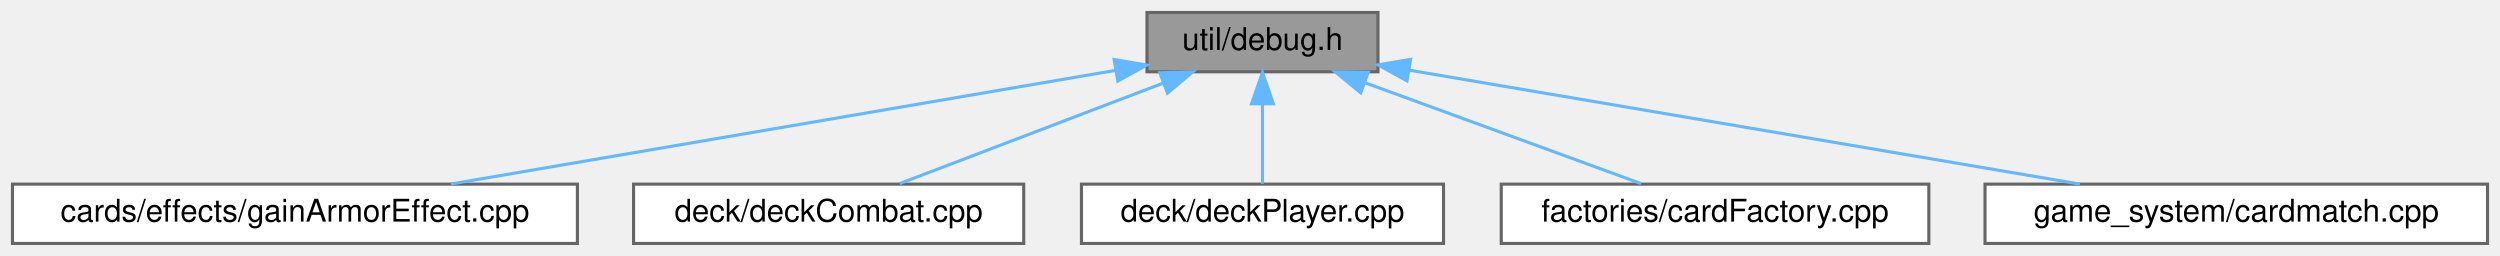
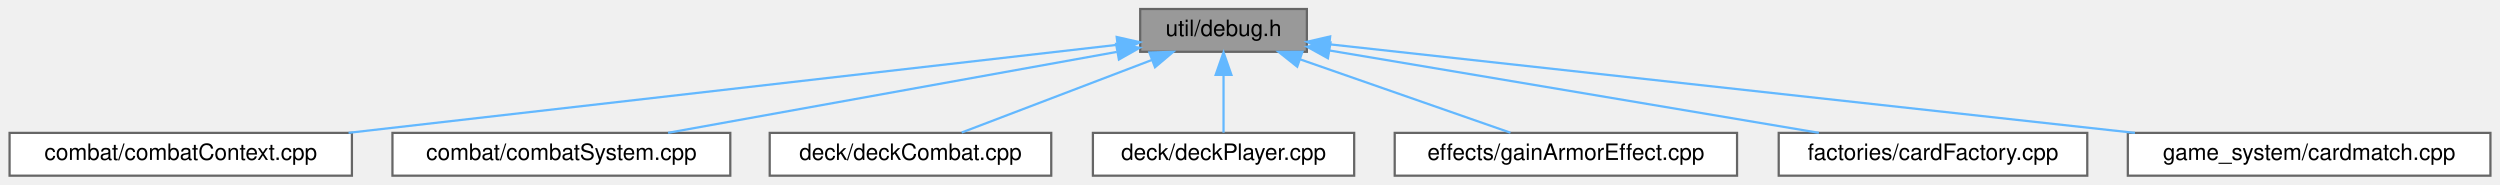
- <svg xmlns="http://www.w3.org/2000/svg" xmlns:xlink="http://www.w3.org/1999/xlink" width="801pt" height="82pt" viewBox="0.00 0.00 801.00 82.00">
+ <svg xmlns="http://www.w3.org/2000/svg" xmlns:xlink="http://www.w3.org/1999/xlink" width="1110pt" height="82pt" viewBox="0.00 0.00 1109.50 82.00">
  <g id="graph0" class="graph" transform="scale(1 1) rotate(0) translate(4 78)">
    <g id="node1" class="node">
      <g id="a_node1">
        <a xlink:title=" ">
-           <polygon fill="#999999" stroke="#666666" points="437.5,-74 363.5,-74 363.5,-55 437.5,-55 437.5,-74" />
-           <text text-anchor="middle" x="400.5" y="-62" font-family="Helvetica,sans-Serif" font-size="10.00">util/debug.h</text>
+           <polygon fill="#999999" stroke="#666666" points="576,-74 502,-74 502,-55 576,-55 576,-74" />
+           <text text-anchor="middle" x="539" y="-62" font-family="Helvetica,sans-Serif" font-size="10.00">util/debug.h</text>
        </a>
      </g>
    </g>
    <g id="node2" class="node">
      <g id="a_node2">
-         <a xlink:href="gainArmorEffect_8cpp.html" target="_top" xlink:title=" ">
-           <polygon fill="white" stroke="#666666" points="181,-19 0,-19 0,0 181,0 181,-19" />
-           <text text-anchor="middle" x="90.5" y="-7" font-family="Helvetica,sans-Serif" font-size="10.00">cards/effects/gainArmorEffect.cpp</text>
+         <a xlink:href="combatContext_8cpp.html" target="_top" xlink:title=" ">
+           <polygon fill="white" stroke="#666666" points="152,-19 0,-19 0,0 152,0 152,-19" />
+           <text text-anchor="middle" x="76" y="-7" font-family="Helvetica,sans-Serif" font-size="10.00">combat/combatContext.cpp</text>
        </a>
      </g>
    </g>
    <g id="edge1" class="edge">
-       <path fill="none" stroke="#63b8ff" d="M353.51,-55.47C296.04,-45.64 199.19,-29.08 140.43,-19.04" />
-       <polygon fill="#63b8ff" stroke="#63b8ff" points="352.97,-58.92 363.41,-57.16 354.15,-52.02 352.97,-58.92" />
+       <path fill="none" stroke="#63b8ff" d="M491.55,-58.07C410.93,-48.84 246.61,-30.03 150.51,-19.03" />
+       <polygon fill="#63b8ff" stroke="#63b8ff" points="491.56,-61.59 501.89,-59.25 492.36,-54.64 491.56,-61.59" />
    </g>
    <g id="node3" class="node">
      <g id="a_node3">
-         <a xlink:href="deckCombat_8cpp.html" target="_top" xlink:title=" ">
-           <polygon fill="white" stroke="#666666" points="324,-19 199,-19 199,0 324,0 324,-19" />
-           <text text-anchor="middle" x="261.5" y="-7" font-family="Helvetica,sans-Serif" font-size="10.00">deck/deckCombat.cpp</text>
+         <a xlink:href="combatSystem_8cpp.html" target="_top" xlink:title=" ">
+           <polygon fill="white" stroke="#666666" points="320,-19 170,-19 170,0 320,0 320,-19" />
+           <text text-anchor="middle" x="245" y="-7" font-family="Helvetica,sans-Serif" font-size="10.00">combat/combatSystem.cpp</text>
        </a>
      </g>
    </g>
    <g id="edge2" class="edge">
-       <path fill="none" stroke="#63b8ff" d="M368.82,-51.42C343.03,-41.59 307.26,-27.95 284.24,-19.17" />
-       <polygon fill="#63b8ff" stroke="#63b8ff" points="367.58,-54.69 378.17,-54.98 370.07,-48.15 367.58,-54.69" />
+       <path fill="none" stroke="#63b8ff" d="M491.62,-54.96C436.83,-45.08 347.16,-28.92 292.37,-19.04" />
+       <polygon fill="#63b8ff" stroke="#63b8ff" points="491.3,-58.46 501.76,-56.79 492.54,-51.57 491.3,-58.46" />
    </g>
    <g id="node4" class="node">
      <g id="a_node4">
-         <a xlink:href="deckPlayer_8cpp.html" target="_top" xlink:title=" ">
-           <polygon fill="white" stroke="#666666" points="458.5,-19 342.5,-19 342.5,0 458.5,0 458.5,-19" />
-           <text text-anchor="middle" x="400.5" y="-7" font-family="Helvetica,sans-Serif" font-size="10.00">deck/deckPlayer.cpp</text>
+         <a xlink:href="deckCombat_8cpp.html" target="_top" xlink:title=" ">
+           <polygon fill="white" stroke="#666666" points="462.5,-19 337.5,-19 337.5,0 462.5,0 462.5,-19" />
+           <text text-anchor="middle" x="400" y="-7" font-family="Helvetica,sans-Serif" font-size="10.00">deck/deckCombat.cpp</text>
        </a>
      </g>
    </g>
    <g id="edge3" class="edge">
-       <path fill="none" stroke="#63b8ff" d="M400.5,-44.66C400.5,-35.93 400.5,-25.99 400.5,-19.09" />
-       <polygon fill="#63b8ff" stroke="#63b8ff" points="397,-44.75 400.5,-54.75 404,-44.75 397,-44.75" />
+       <path fill="none" stroke="#63b8ff" d="M507.32,-51.42C481.53,-41.59 445.76,-27.95 422.74,-19.17" />
+       <polygon fill="#63b8ff" stroke="#63b8ff" points="506.08,-54.69 516.67,-54.98 508.57,-48.15 506.08,-54.69" />
    </g>
    <g id="node5" class="node">
      <g id="a_node5">
-         <a xlink:href="cardFactory_8cpp.html" target="_top" xlink:title=" ">
-           <polygon fill="white" stroke="#666666" points="614,-19 477,-19 477,0 614,0 614,-19" />
-           <text text-anchor="middle" x="545.5" y="-7" font-family="Helvetica,sans-Serif" font-size="10.00">factories/cardFactory.cpp</text>
+         <a xlink:href="deckPlayer_8cpp.html" target="_top" xlink:title=" ">
+           <polygon fill="white" stroke="#666666" points="597,-19 481,-19 481,0 597,0 597,-19" />
+           <text text-anchor="middle" x="539" y="-7" font-family="Helvetica,sans-Serif" font-size="10.00">deck/deckPlayer.cpp</text>
        </a>
      </g>
    </g>
    <g id="edge4" class="edge">
-       <path fill="none" stroke="#63b8ff" d="M433.19,-51.55C460.12,-41.71 497.66,-27.98 521.78,-19.17" />
-       <polygon fill="#63b8ff" stroke="#63b8ff" points="431.99,-48.26 423.8,-54.98 434.39,-54.84 431.99,-48.26" />
+       <path fill="none" stroke="#63b8ff" d="M539,-44.66C539,-35.93 539,-25.99 539,-19.09" />
+       <polygon fill="#63b8ff" stroke="#63b8ff" points="535.5,-44.75 539,-54.75 542.5,-44.75 535.5,-44.75" />
    </g>
    <g id="node6" class="node">
      <g id="a_node6">
-         <a xlink:href="cardmatch_8cpp.html" target="_top" xlink:title=" ">
-           <polygon fill="white" stroke="#666666" points="793,-19 632,-19 632,0 793,0 793,-19" />
-           <text text-anchor="middle" x="712.5" y="-7" font-family="Helvetica,sans-Serif" font-size="10.00">game_system/cardmatch.cpp</text>
+         <a xlink:href="gainArmorEffect_8cpp.html" target="_top" xlink:title=" ">
+           <polygon fill="white" stroke="#666666" points="767,-19 615,-19 615,0 767,0 767,-19" />
+           <text text-anchor="middle" x="691" y="-7" font-family="Helvetica,sans-Serif" font-size="10.00">effects/gainArmorEffect.cpp</text>
        </a>
      </g>
    </g>
    <g id="edge5" class="edge">
-       <path fill="none" stroke="#63b8ff" d="M447.49,-55.52C505.33,-45.69 603.17,-29.07 662.41,-19.01" />
-       <polygon fill="#63b8ff" stroke="#63b8ff" points="446.79,-52.09 437.52,-57.21 447.96,-58.99 446.79,-52.09" />
+       <path fill="none" stroke="#63b8ff" d="M572.93,-51.67C601.27,-41.79 641.02,-27.93 666.39,-19.08" />
+       <polygon fill="#63b8ff" stroke="#63b8ff" points="571.71,-48.39 563.42,-54.98 574.02,-55 571.71,-48.39" />
+     </g>
+     <g id="node7" class="node">
+       <g id="a_node7">
+         <a xlink:href="cardFactory_8cpp.html" target="_top" xlink:title=" ">
+           <polygon fill="white" stroke="#666666" points="922.5,-19 785.5,-19 785.5,0 922.5,0 922.5,-19" />
+           <text text-anchor="middle" x="854" y="-7" font-family="Helvetica,sans-Serif" font-size="10.00">factories/cardFactory.cpp</text>
+         </a>
+       </g>
+     </g>
+     <g id="edge6" class="edge">
+       <path fill="none" stroke="#63b8ff" d="M586.11,-55.57C644.44,-45.76 743.39,-29.11 803.32,-19.03" />
+       <polygon fill="#63b8ff" stroke="#63b8ff" points="585.34,-52.15 576.06,-57.26 586.5,-59.06 585.34,-52.15" />
+     </g>
+     <g id="node8" class="node">
+       <g id="a_node8">
+         <a xlink:href="cardmatch_8cpp.html" target="_top" xlink:title=" ">
+           <polygon fill="white" stroke="#666666" points="1101.5,-19 940.5,-19 940.5,0 1101.5,0 1101.5,-19" />
+           <text text-anchor="middle" x="1021" y="-7" font-family="Helvetica,sans-Serif" font-size="10.00">game_system/cardmatch.cpp</text>
+         </a>
+       </g>
+     </g>
+     <g id="edge7" class="edge">
+       <path fill="none" stroke="#63b8ff" d="M586.18,-58.31C669.36,-49.17 842.77,-30.1 943.66,-19" />
+       <polygon fill="#63b8ff" stroke="#63b8ff" points="585.58,-54.86 576.02,-59.43 586.34,-61.82 585.58,-54.86" />
    </g>
  </g>
</svg>
